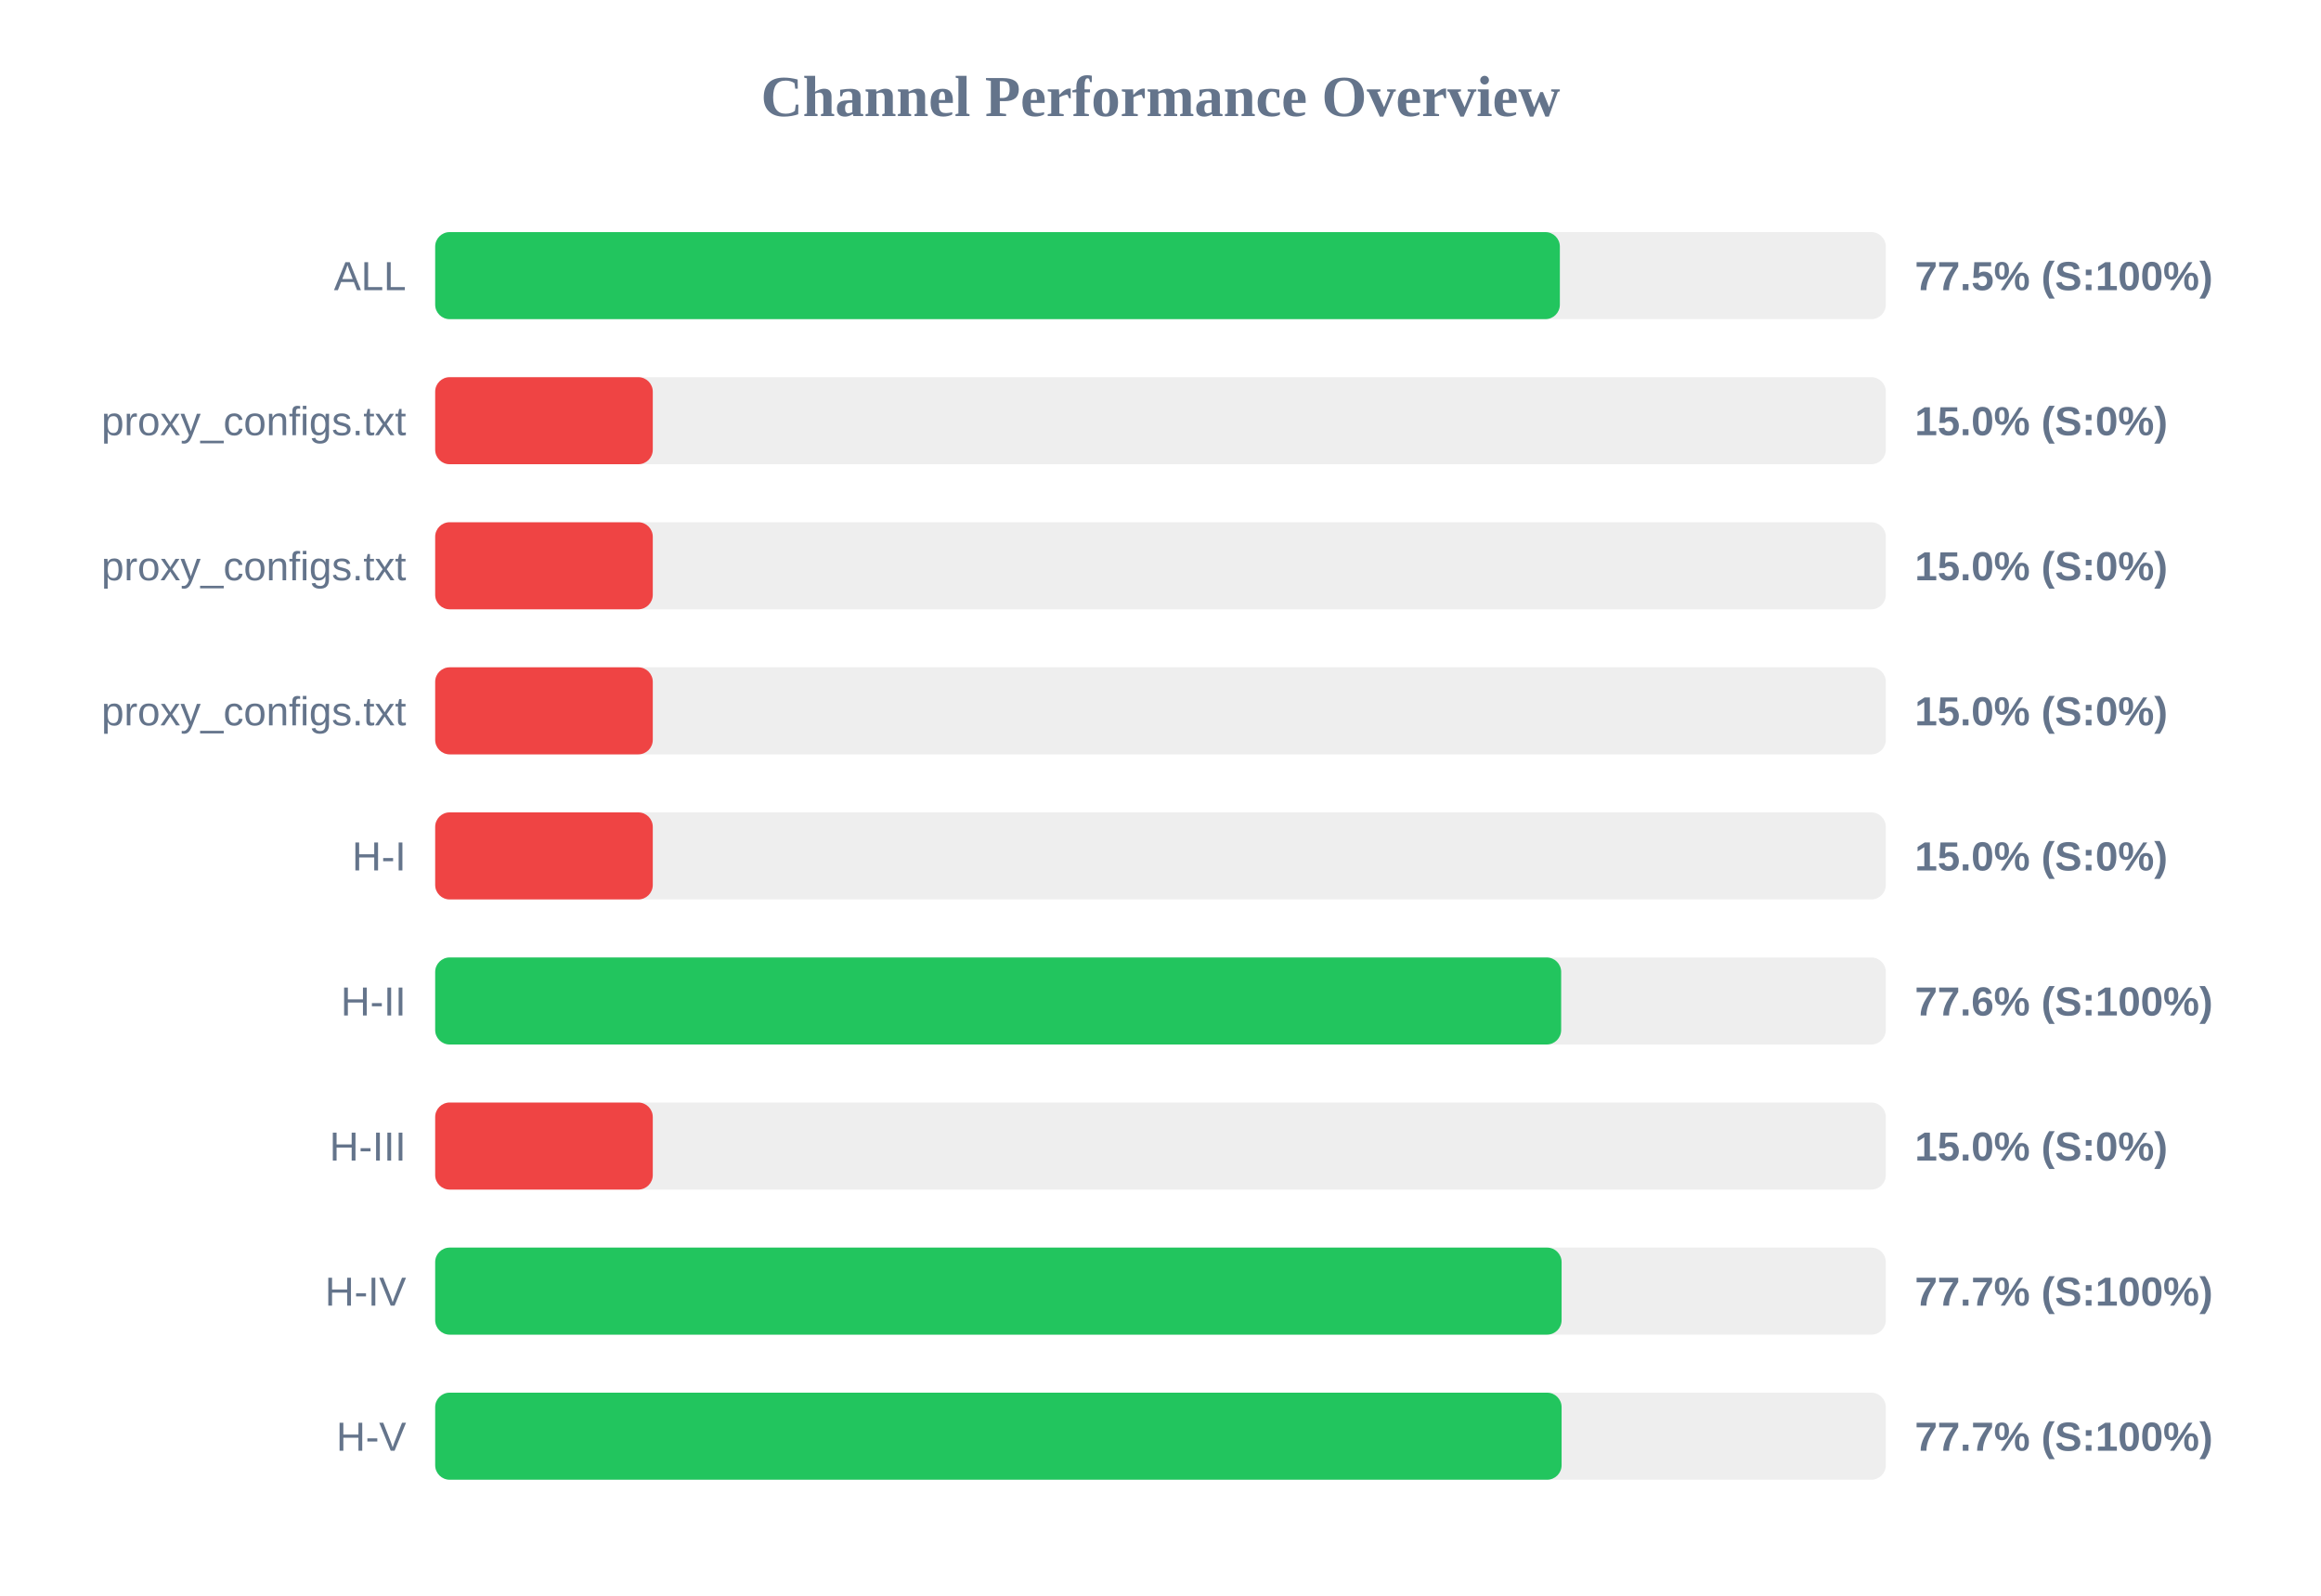
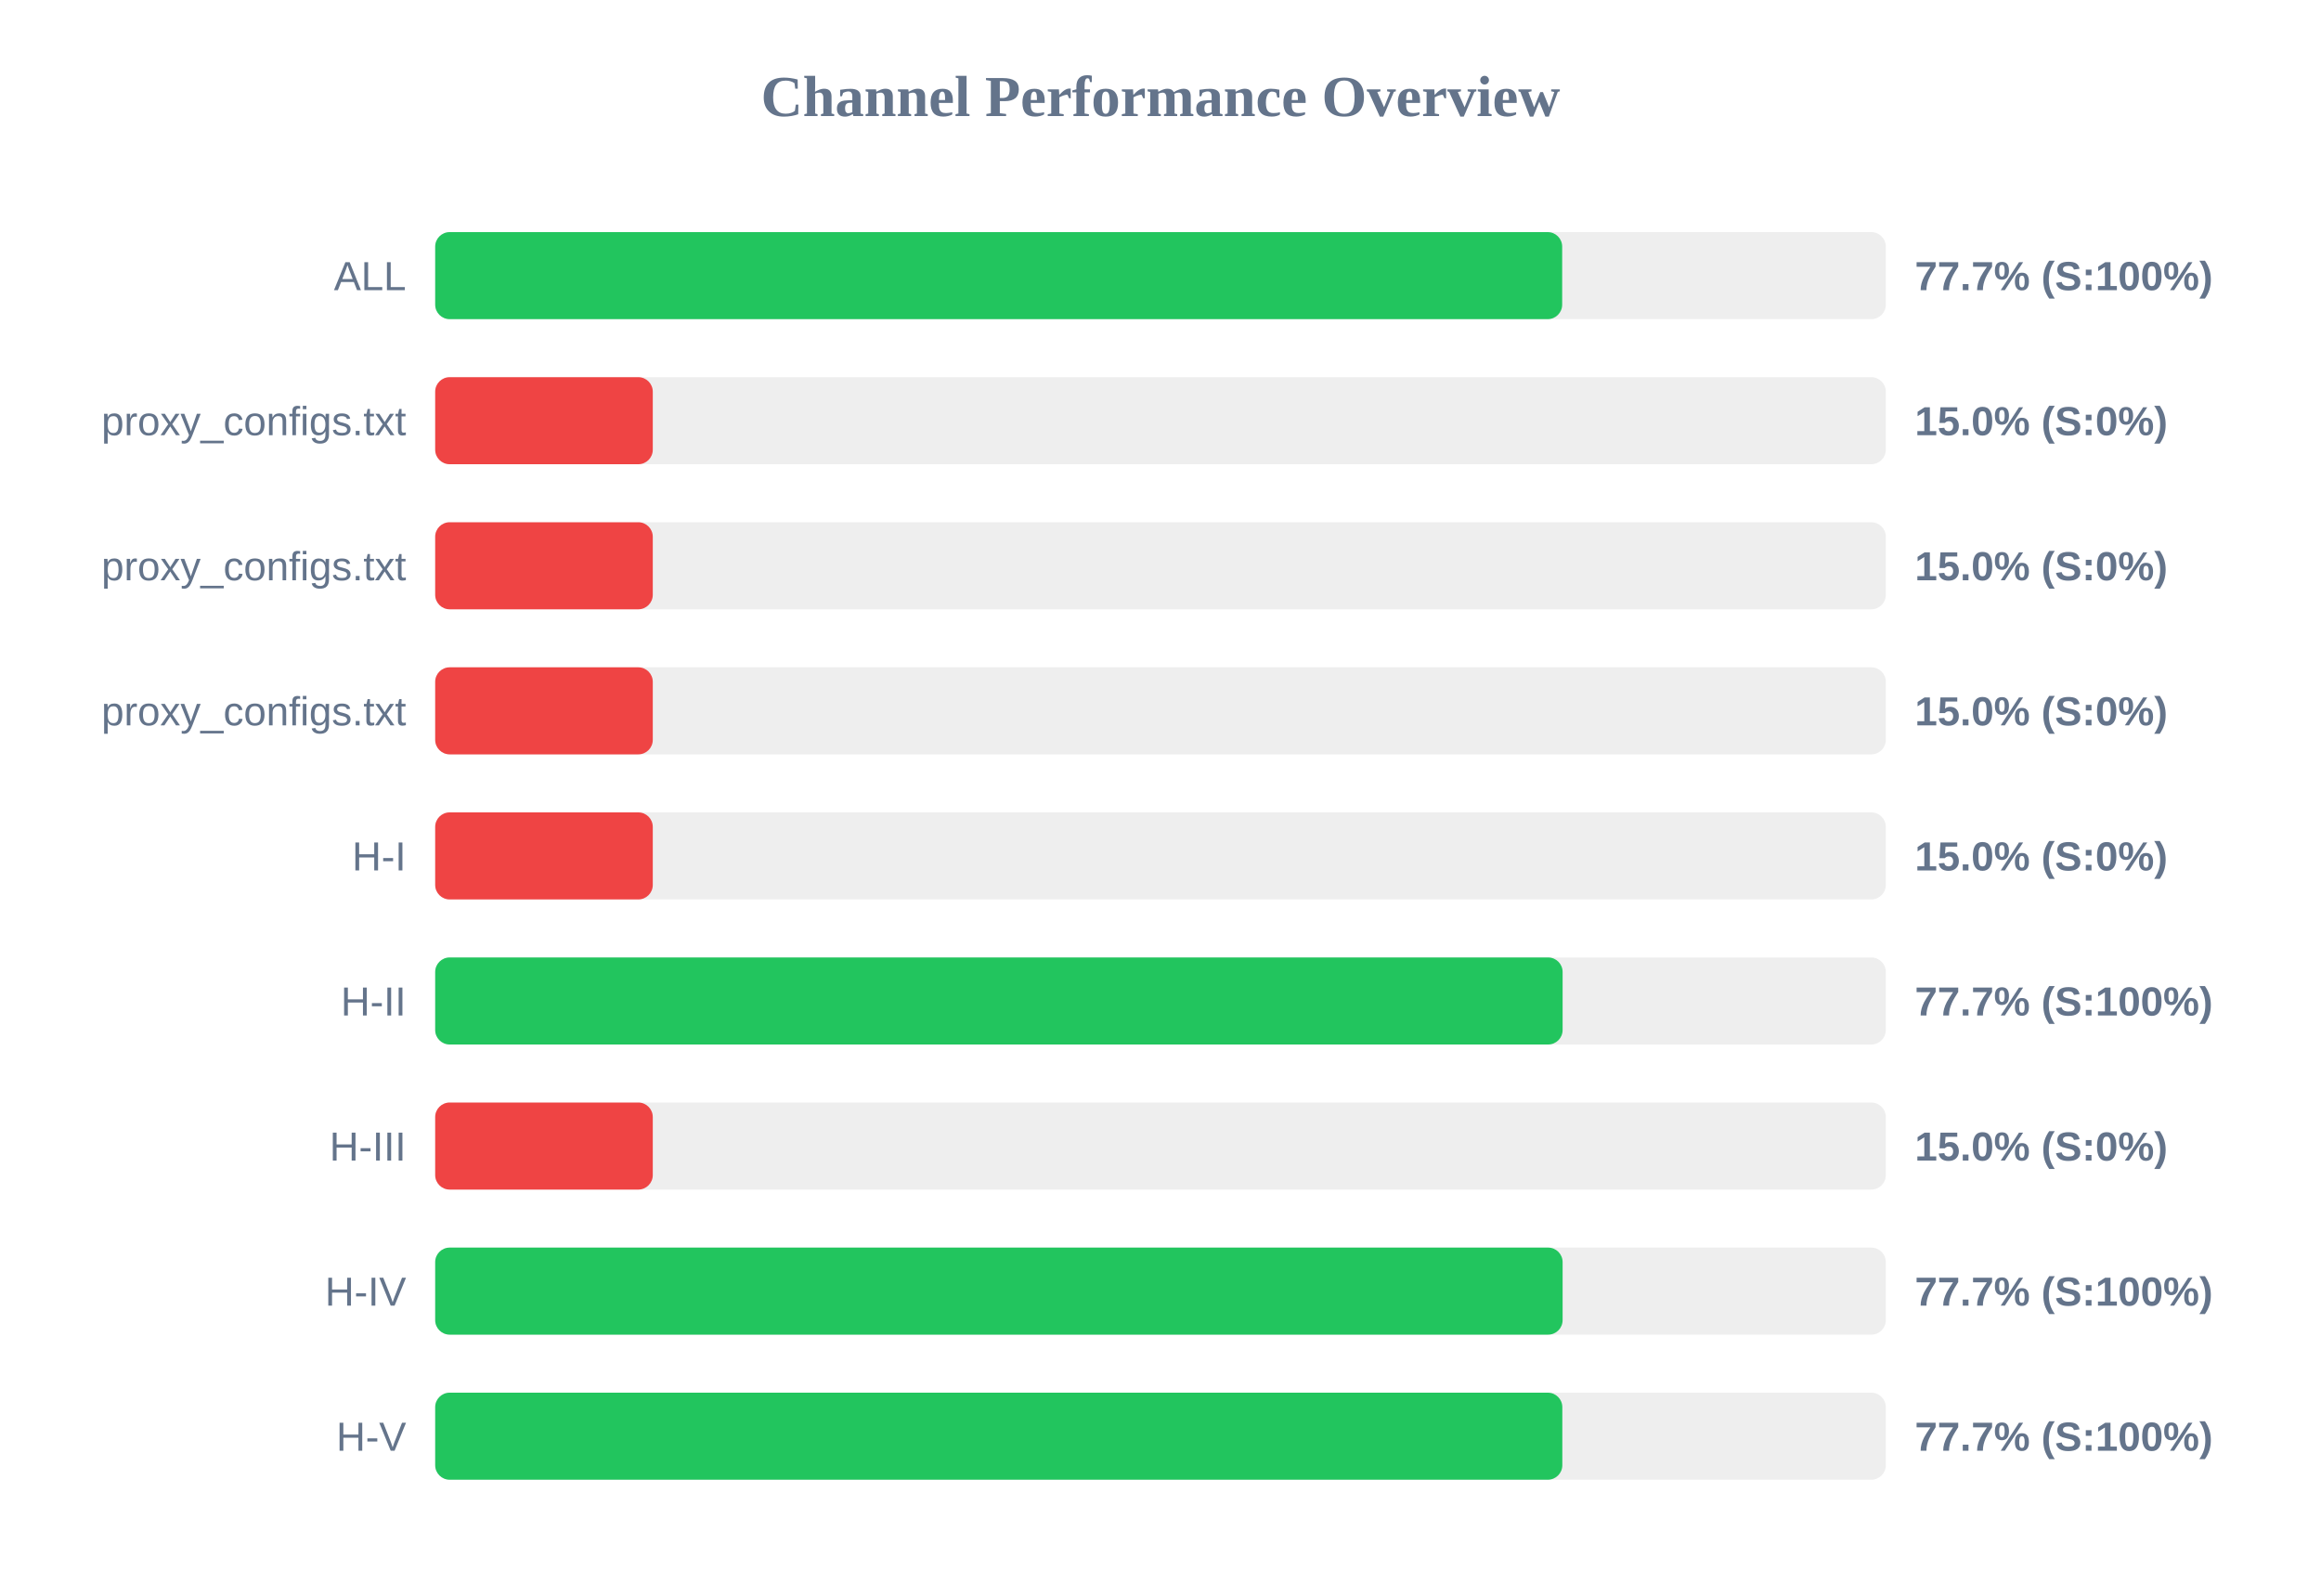
<svg xmlns="http://www.w3.org/2000/svg" width="800" height="550" version="1.1">
  <style>
        .row { font: 14px Arial; fill: #64748b; }
        .score { font: bold 14px Arial; fill: #64748b; }
    </style>
  <text x="400" y="40" text-anchor="middle" font-size="20px" font-weight="bold" fill="#64748b">Channel Performance Overview</text>
  <rect x="150" y="80" width="500" height="30" fill="#eee" rx="5" />
-   <rect x="150" y="80" width="387.65" height="30" fill="#22c55e" rx="5" />
+   <rect x="150" y="80" width="388.45" height="30" fill="#22c55e" rx="5" />
  <text x="140" y="100" text-anchor="end" class="row">ALL</text>
-   <text x="660" y="100" text-anchor="start" class="score">77.5% (S:100%)</text>
+   <text x="660" y="100" text-anchor="start" class="score">77.7% (S:100%)</text>
  <rect x="150" y="130" width="500" height="30" fill="#eee" rx="5" />
  <rect x="150" y="130" width="75.0" height="30" fill="#ef4444" rx="5" />
  <text x="140" y="150" text-anchor="end" class="row">proxy_configs.txt</text>
  <text x="660" y="150" text-anchor="start" class="score">15.0% (S:0%)</text>
  <rect x="150" y="180" width="500" height="30" fill="#eee" rx="5" />
  <rect x="150" y="180" width="75.0" height="30" fill="#ef4444" rx="5" />
  <text x="140" y="200" text-anchor="end" class="row">proxy_configs.txt</text>
  <text x="660" y="200" text-anchor="start" class="score">15.0% (S:0%)</text>
  <rect x="150" y="230" width="500" height="30" fill="#eee" rx="5" />
  <rect x="150" y="230" width="75.0" height="30" fill="#ef4444" rx="5" />
  <text x="140" y="250" text-anchor="end" class="row">proxy_configs.txt</text>
  <text x="660" y="250" text-anchor="start" class="score">15.0% (S:0%)</text>
  <rect x="150" y="280" width="500" height="30" fill="#eee" rx="5" />
  <rect x="150" y="280" width="75.0" height="30" fill="#ef4444" rx="5" />
  <text x="140" y="300" text-anchor="end" class="row">H-I</text>
  <text x="660" y="300" text-anchor="start" class="score">15.0% (S:0%)</text>
  <rect x="150" y="330" width="500" height="30" fill="#eee" rx="5" />
-   <rect x="150" y="330" width="388.1" height="30" fill="#22c55e" rx="5" />
+   <rect x="150" y="330" width="388.6" height="30" fill="#22c55e" rx="5" />
  <text x="140" y="350" text-anchor="end" class="row">H-II</text>
-   <text x="660" y="350" text-anchor="start" class="score">77.6% (S:100%)</text>
+   <text x="660" y="350" text-anchor="start" class="score">77.7% (S:100%)</text>
  <rect x="150" y="380" width="500" height="30" fill="#eee" rx="5" />
  <rect x="150" y="380" width="75.0" height="30" fill="#ef4444" rx="5" />
  <text x="140" y="400" text-anchor="end" class="row">H-III</text>
  <text x="660" y="400" text-anchor="start" class="score">15.0% (S:0%)</text>
  <rect x="150" y="430" width="500" height="30" fill="#eee" rx="5" />
-   <rect x="150" y="430" width="388.25" height="30" fill="#22c55e" rx="5" />
+   <rect x="150" y="430" width="388.6" height="30" fill="#22c55e" rx="5" />
  <text x="140" y="450" text-anchor="end" class="row">H-IV</text>
  <text x="660" y="450" text-anchor="start" class="score">77.7% (S:100%)</text>
  <rect x="150" y="480" width="500" height="30" fill="#eee" rx="5" />
-   <rect x="150" y="480" width="388.25" height="30" fill="#22c55e" rx="5" />
+   <rect x="150" y="480" width="388.5" height="30" fill="#22c55e" rx="5" />
  <text x="140" y="500" text-anchor="end" class="row">H-V</text>
  <text x="660" y="500" text-anchor="start" class="score">77.7% (S:100%)</text>
</svg>
